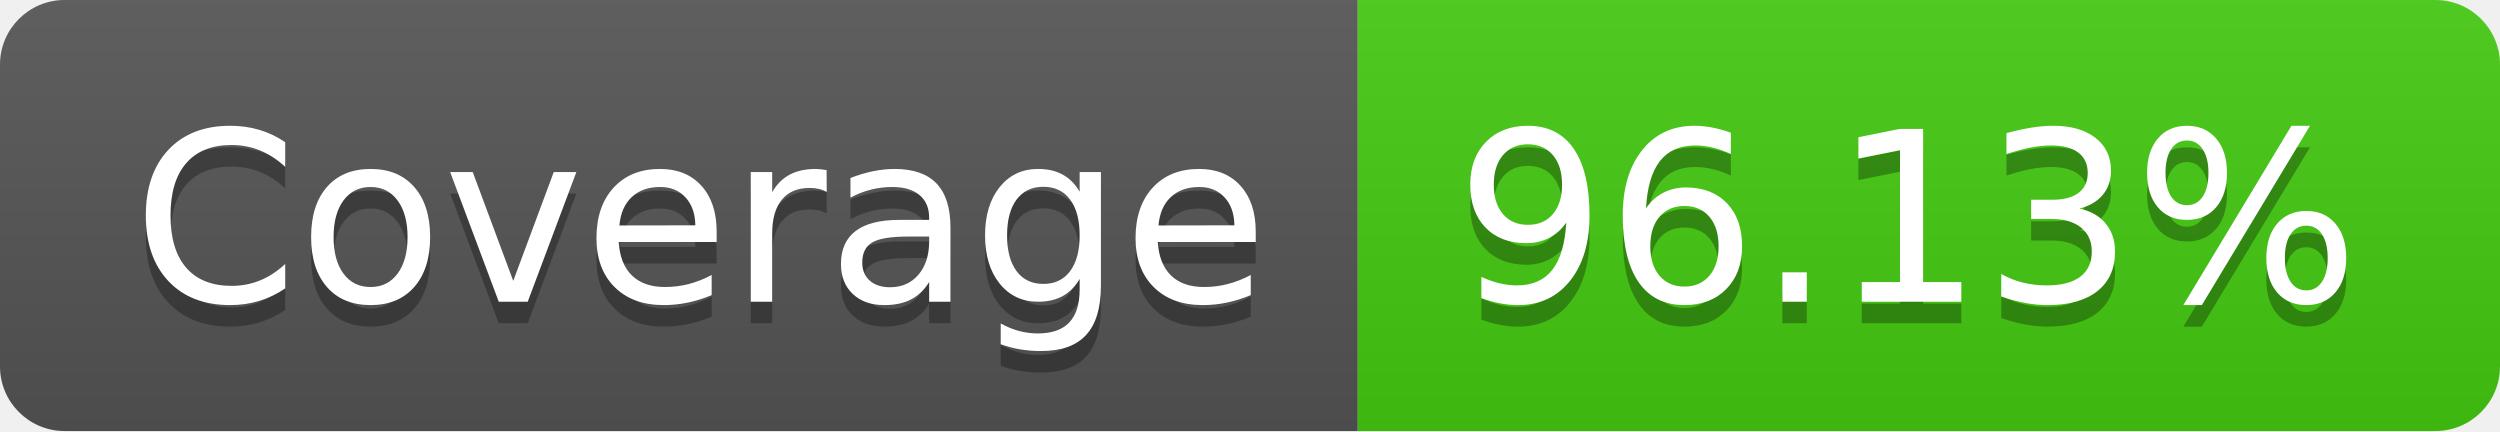
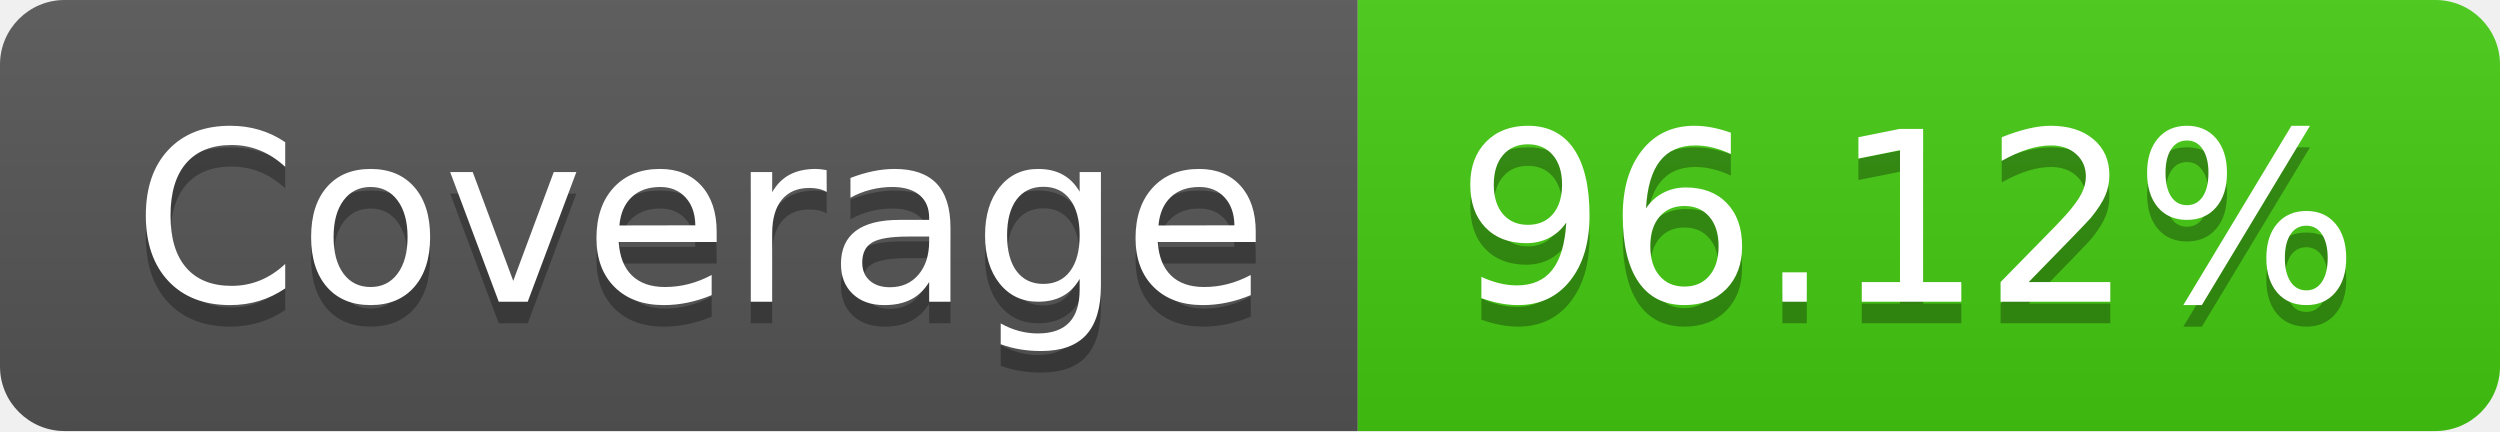
- <svg xmlns="http://www.w3.org/2000/svg" width="116" height="20" role="img" aria-label="Coverage: 96.13%">
+ <svg xmlns="http://www.w3.org/2000/svg" width="116" height="20" role="img" aria-label="Coverage: 96.12%">
  <linearGradient id="s" x2="0" y2="100%">
    <stop offset="0" stop-color="#bbb" stop-opacity=".1" />
    <stop offset="1" stop-opacity=".1" />
  </linearGradient>
  <clipPath id="r">
    <rect width="116" height="20" rx="3" fill="#fff" />
  </clipPath>
  <g clip-path="url(#r)">
    <rect width="63" height="20" fill="#555" />
    <rect x="63" width="53" height="20" fill="#4c1" />
    <rect width="116" height="20" fill="url(#s)" />
  </g>
  <g fill="#fff" text-anchor="middle" font-family="Verdana,Geneva,DejaVu Sans,sans-serif" text-rendering="geometricPrecision" font-size="110">
    <text aria-hidden="true" x="325" y="150" fill="#010101" fill-opacity=".3" transform="scale(.1)" textLength="530">Coverage</text>
    <text x="325" y="140" transform="scale(.1)" fill="#fff" textLength="530">Coverage</text>
-     <text aria-hidden="true" x="885" y="150" fill="#010101" fill-opacity=".3" transform="scale(.1)" textLength="430">96.13%</text>
-     <text x="885" y="140" transform="scale(.1)" fill="#fff" textLength="430">96.13%</text>
+     <text aria-hidden="true" x="885" y="150" fill="#010101" fill-opacity=".3" transform="scale(.1)" textLength="430">96.12%</text>
+     <text x="885" y="140" transform="scale(.1)" fill="#fff" textLength="430">96.12%</text>
  </g>
</svg>
